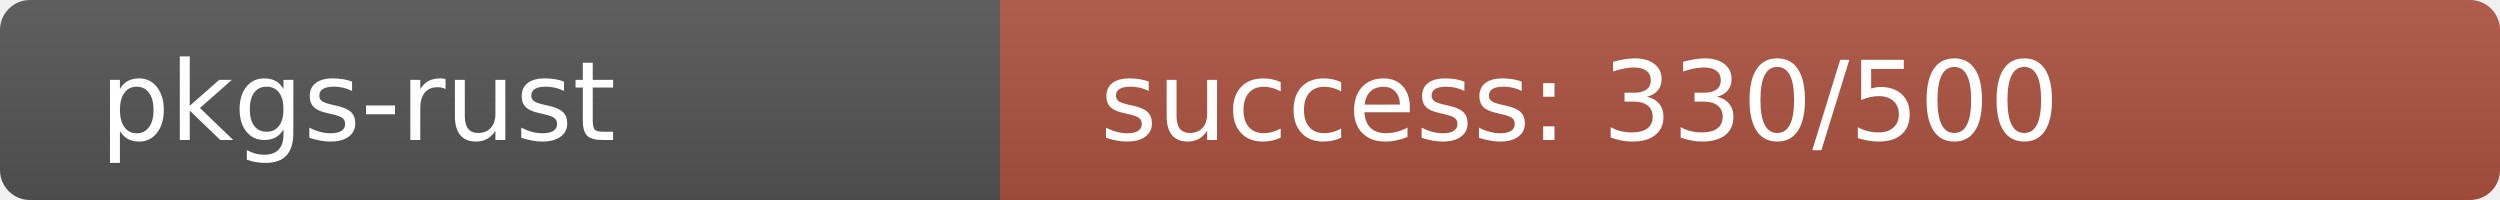
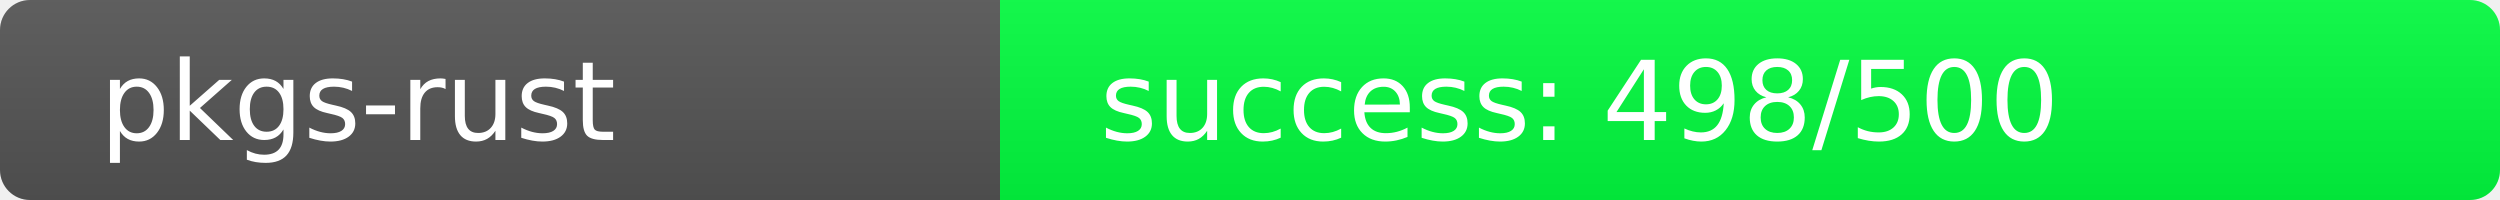
<svg xmlns="http://www.w3.org/2000/svg" width="250" height="20" role="img">
  <linearGradient id="s" x2="0" y2="100%">
    <stop offset="0" stop-color="#bbb" stop-opacity=".1" />
    <stop offset="1" stop-opacity=".1" />
  </linearGradient>
  <clipPath id="r">
    <rect width="250" height="20" rx="3" fill="#fff" />
  </clipPath>
  <g clip-path="url(#r)">
    <rect width="100" height="20" fill="#555" />
-     <rect x="100" width="150" height="20" fill="rgb(174,82,64)" />
+     <rect x="100" width="150" height="20" fill="rgb(2,254,64)" />
    <rect width="250" height="20" fill="url(#s)" />
  </g>
  <g fill="#fff" text-anchor="start" font-family="Verdana,Geneva,DejaVu Sans,sans-serif" text-rendering="geometricPrecision" font-size="110">
    <text x="100" y="140" transform="scale(.1)" fill="#fff">pkgs-rust</text>
-     <text x="1100" y="140" transform="scale(.1)" fill="#fff">success: 330/500</text>
+     <text x="1100" y="140" transform="scale(.1)" fill="#fff">success: 498/500</text>
  </g>
</svg>
